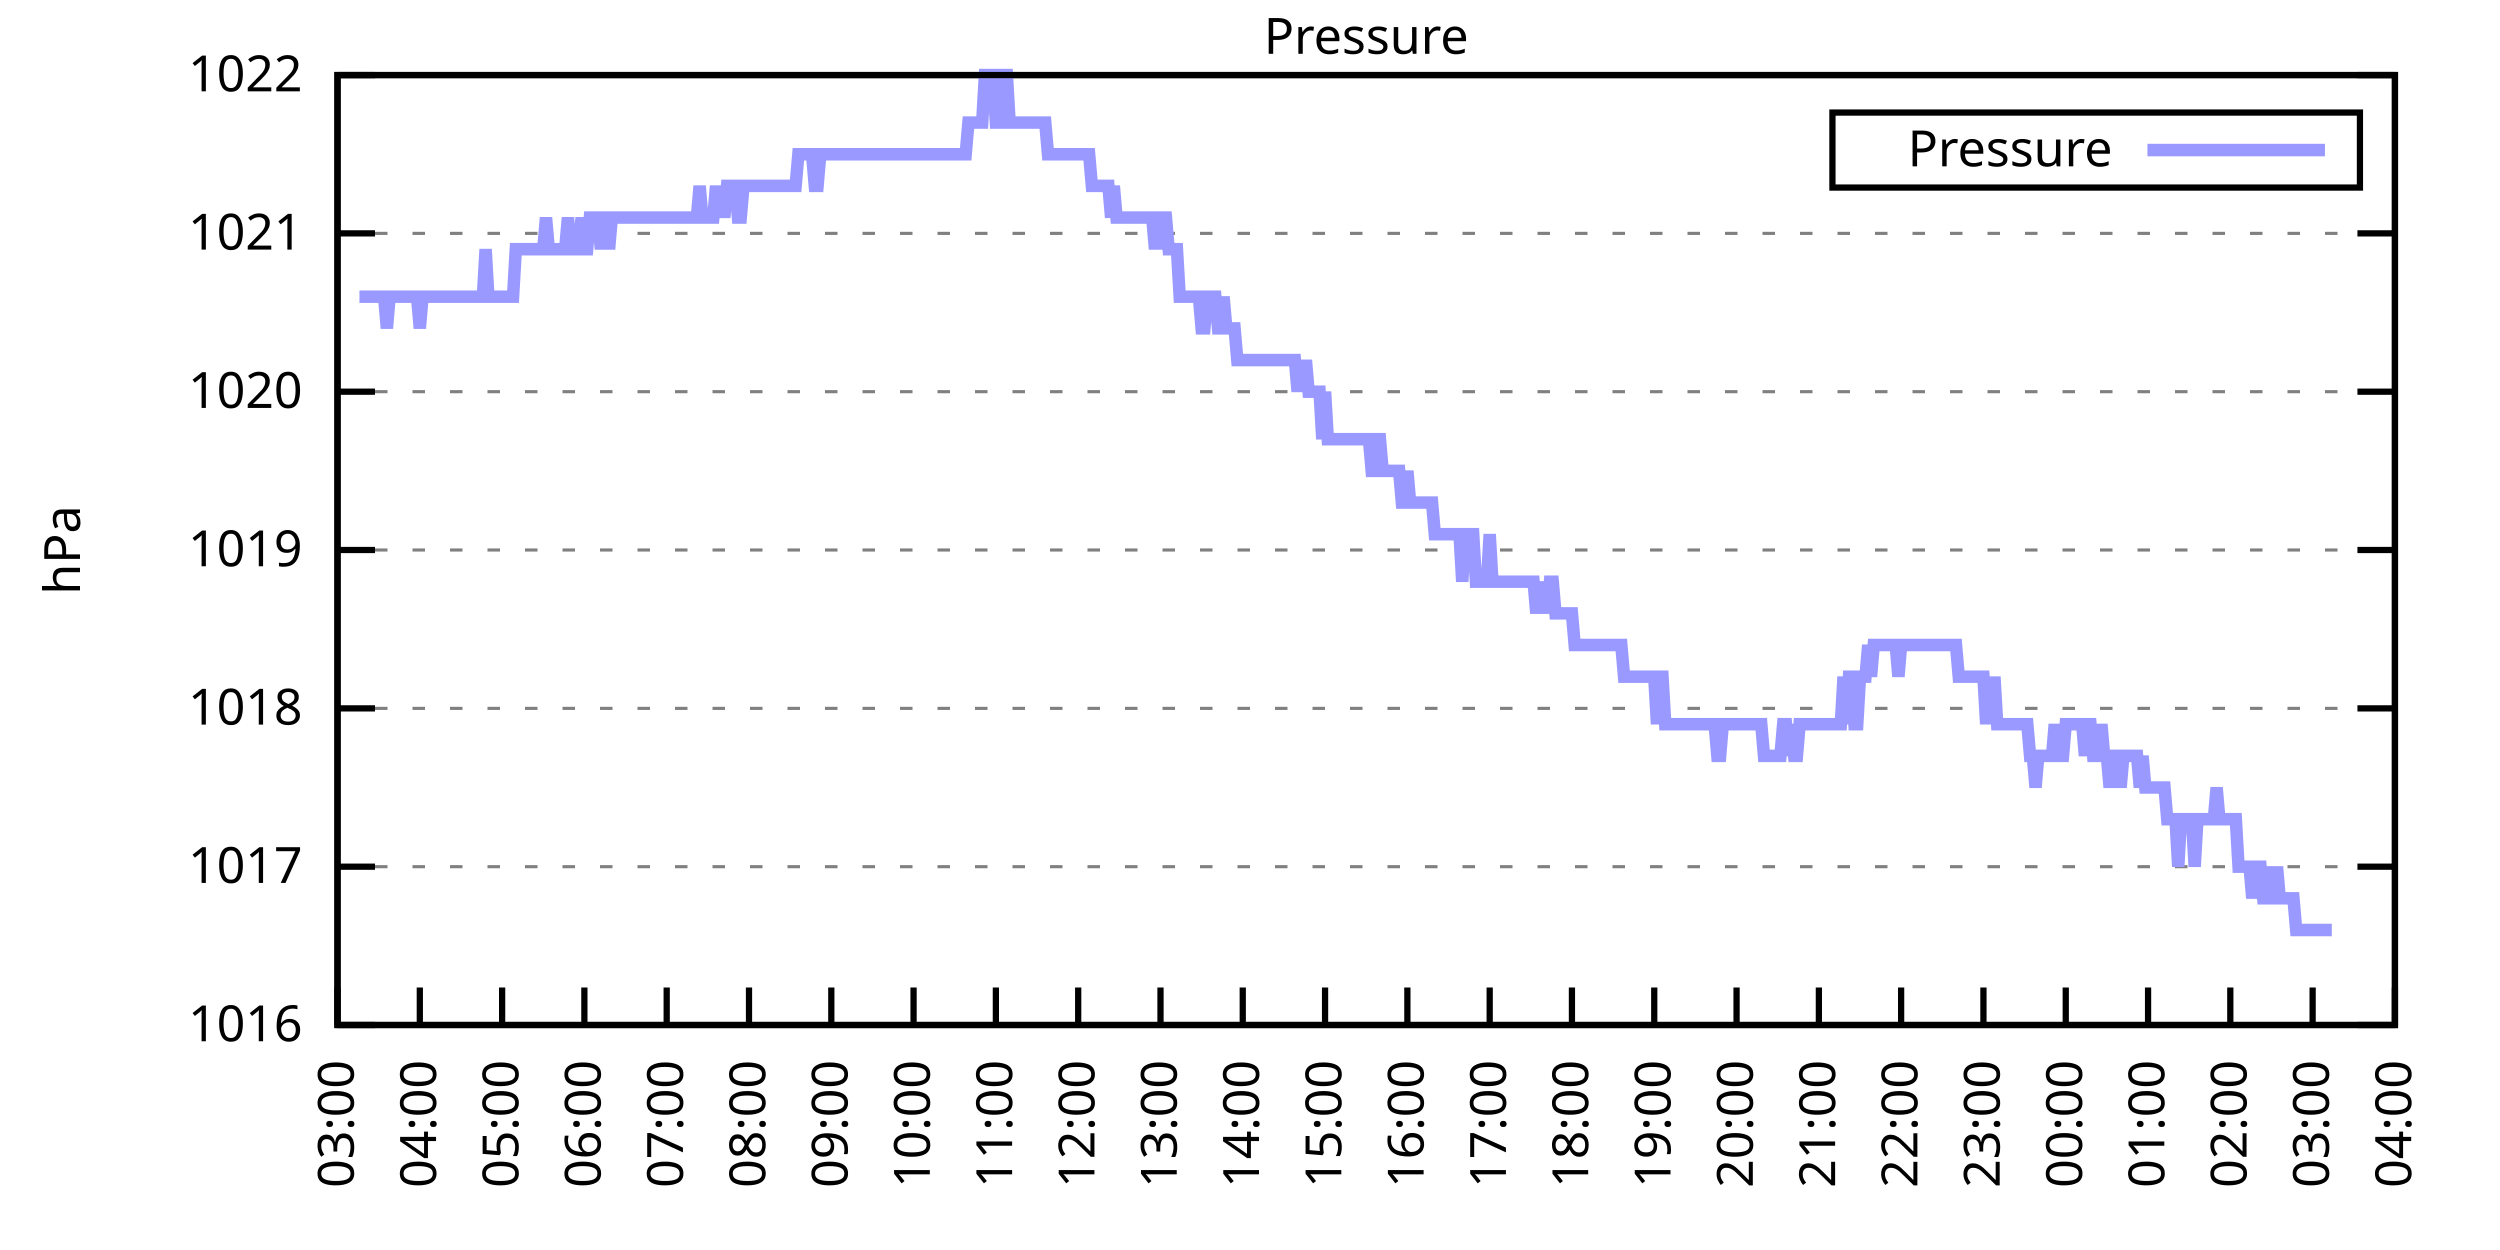
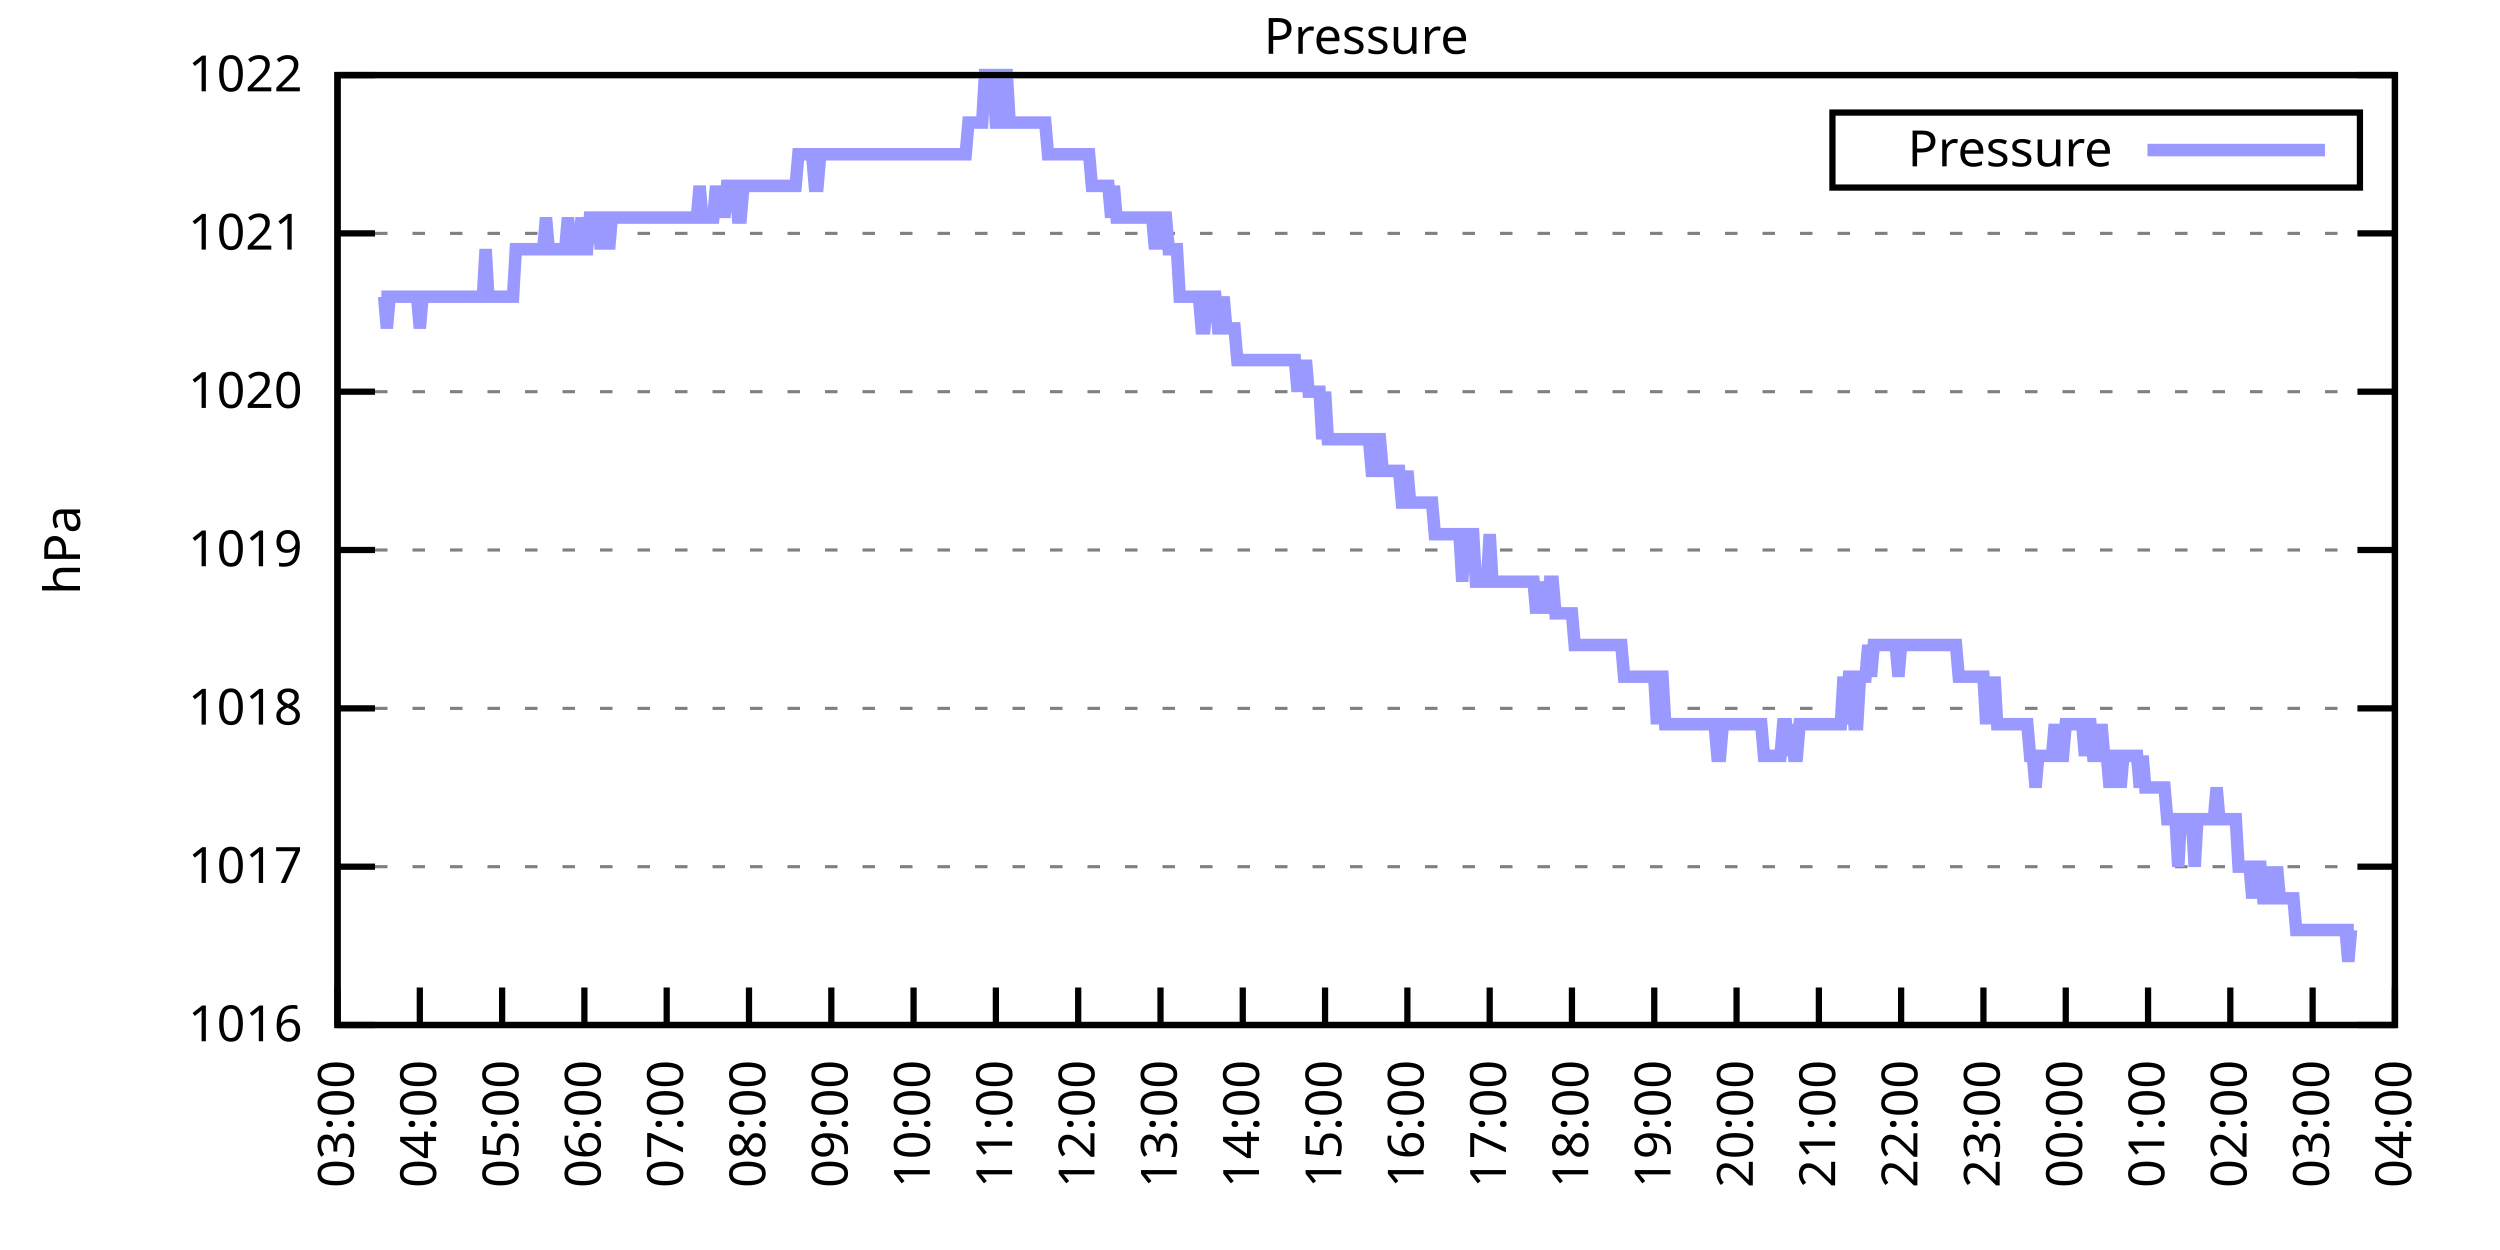
<svg xmlns="http://www.w3.org/2000/svg" xmlns:xlink="http://www.w3.org/1999/xlink" width="400" height="200" viewBox="0 0 400 200">
  <g id="gnuplot_canvas">
    <rect x="0" y="0" width="400" height="200" fill="none" />
    <defs>
      <circle id="gpDot" r="0.5" stroke-width="0.5" stroke="currentColor" />
      <path id="gpPt0" stroke-width="0.333" stroke="currentColor" d="M-1,0 h2 M0,-1 v2" />
      <path id="gpPt1" stroke-width="0.333" stroke="currentColor" d="M-1,-1 L1,1 M1,-1 L-1,1" />
      <path id="gpPt2" stroke-width="0.333" stroke="currentColor" d="M-1,0 L1,0 M0,-1 L0,1 M-1,-1 L1,1 M-1,1 L1,-1" />
      <rect id="gpPt3" stroke-width="0.333" stroke="currentColor" x="-1" y="-1" width="2" height="2" />
      <rect id="gpPt4" stroke-width="0.333" stroke="currentColor" fill="currentColor" x="-1" y="-1" width="2" height="2" />
      <circle id="gpPt5" stroke-width="0.333" stroke="currentColor" cx="0" cy="0" r="1" />
      <use xlink:href="#gpPt5" id="gpPt6" fill="currentColor" stroke="none" />
      <path id="gpPt7" stroke-width="0.333" stroke="currentColor" d="M0,-1.33 L-1.33,0.67 L1.33,0.67 z" />
      <use xlink:href="#gpPt7" id="gpPt8" fill="currentColor" stroke="none" />
      <use xlink:href="#gpPt7" id="gpPt9" stroke="currentColor" transform="rotate(180)" />
      <use xlink:href="#gpPt9" id="gpPt10" fill="currentColor" stroke="none" />
      <use xlink:href="#gpPt3" id="gpPt11" stroke="currentColor" transform="rotate(45)" />
      <use xlink:href="#gpPt11" id="gpPt12" fill="currentColor" stroke="none" />
      <path id="gpPt13" stroke-width="0.333" stroke="currentColor" d="M0,1.330 L1.265,0.411 L0.782,-1.067 L-0.782,-1.076 L-1.265,0.411 z" />
      <use xlink:href="#gpPt13" id="gpPt14" fill="currentColor" stroke="none" />
      <filter id="textbox" filterUnits="objectBoundingBox" x="0" y="0" height="1" width="1">
        <feFlood flood-color="white" flood-opacity="1" result="bgnd" />
        <feComposite in="SourceGraphic" in2="bgnd" operator="atop" />
      </filter>
      <filter id="greybox" filterUnits="objectBoundingBox" x="0" y="0" height="1" width="1">
        <feFlood flood-color="lightgrey" flood-opacity="1" result="grey" />
        <feComposite in="SourceGraphic" in2="grey" operator="atop" />
      </filter>
    </defs>
    <g fill="none" color="white" stroke="currentColor" stroke-width="1.00" stroke-linecap="butt" stroke-linejoin="miter">
</g>
    <g fill="none" color="black" stroke="currentColor" stroke-width="1.00" stroke-linecap="butt" stroke-linejoin="miter">
      <g stroke="none" shape-rendering="crispEdges">
        <polygon fill="rgb(255, 255, 255)" points="54.00,164.00 383.18,164.00 383.18,12.02 54.00,12.02 " />
      </g>
    </g>
    <g fill="none" color="black" stroke="currentColor" stroke-width="1.00" stroke-linecap="butt" stroke-linejoin="miter">
</g>
    <g fill="none" color="black" stroke="black" stroke-width="0.50" stroke-linecap="butt" stroke-linejoin="miter">
</g>
    <g fill="none" color="gray" stroke="currentColor" stroke-width="0.50" stroke-linecap="butt" stroke-linejoin="miter">
      <path stroke="gray" stroke-dasharray="2,4" class="gridline" d="M54.00,164.00 L383.19,164.00  " />
    </g>
    <g fill="none" color="gray" stroke="gray" stroke-width="1.00" stroke-linecap="butt" stroke-linejoin="miter">
</g>
    <g fill="none" color="black" stroke="currentColor" stroke-width="1.00" stroke-linecap="butt" stroke-linejoin="miter">
      <path stroke="black" d="M54.00,164.00 L60.00,164.00 M383.19,164.00 L377.19,164.00  " />
      <g transform="translate(48.40,166.60)" stroke="none" fill="black" font-family="Sans" font-size="8.00" text-anchor="end">
        <text>
          <tspan font-family="Sans"> 1016</tspan>
        </text>
      </g>
    </g>
    <g fill="none" color="black" stroke="currentColor" stroke-width="1.00" stroke-linecap="butt" stroke-linejoin="miter">
</g>
    <g fill="none" color="black" stroke="black" stroke-width="0.50" stroke-linecap="butt" stroke-linejoin="miter">
</g>
    <g fill="none" color="gray" stroke="currentColor" stroke-width="0.50" stroke-linecap="butt" stroke-linejoin="miter">
      <path stroke="gray" stroke-dasharray="2,4" class="gridline" d="M54.00,138.67 L383.19,138.67  " />
    </g>
    <g fill="none" color="gray" stroke="gray" stroke-width="1.00" stroke-linecap="butt" stroke-linejoin="miter">
</g>
    <g fill="none" color="black" stroke="currentColor" stroke-width="1.00" stroke-linecap="butt" stroke-linejoin="miter">
      <path stroke="black" d="M54.00,138.67 L60.00,138.67 M383.19,138.67 L377.19,138.67  " />
      <g transform="translate(48.40,141.27)" stroke="none" fill="black" font-family="Sans" font-size="8.00" text-anchor="end">
        <text>
          <tspan font-family="Sans"> 1017</tspan>
        </text>
      </g>
    </g>
    <g fill="none" color="black" stroke="currentColor" stroke-width="1.00" stroke-linecap="butt" stroke-linejoin="miter">
</g>
    <g fill="none" color="black" stroke="black" stroke-width="0.50" stroke-linecap="butt" stroke-linejoin="miter">
</g>
    <g fill="none" color="gray" stroke="currentColor" stroke-width="0.50" stroke-linecap="butt" stroke-linejoin="miter">
      <path stroke="gray" stroke-dasharray="2,4" class="gridline" d="M54.00,113.34 L383.19,113.34  " />
    </g>
    <g fill="none" color="gray" stroke="gray" stroke-width="1.00" stroke-linecap="butt" stroke-linejoin="miter">
</g>
    <g fill="none" color="black" stroke="currentColor" stroke-width="1.00" stroke-linecap="butt" stroke-linejoin="miter">
      <path stroke="black" d="M54.00,113.34 L60.00,113.34 M383.19,113.34 L377.19,113.34  " />
      <g transform="translate(48.40,115.94)" stroke="none" fill="black" font-family="Sans" font-size="8.00" text-anchor="end">
        <text>
          <tspan font-family="Sans"> 1018</tspan>
        </text>
      </g>
    </g>
    <g fill="none" color="black" stroke="currentColor" stroke-width="1.00" stroke-linecap="butt" stroke-linejoin="miter">
</g>
    <g fill="none" color="black" stroke="black" stroke-width="0.50" stroke-linecap="butt" stroke-linejoin="miter">
</g>
    <g fill="none" color="gray" stroke="currentColor" stroke-width="0.50" stroke-linecap="butt" stroke-linejoin="miter">
      <path stroke="gray" stroke-dasharray="2,4" class="gridline" d="M54.00,88.00 L383.19,88.00  " />
    </g>
    <g fill="none" color="gray" stroke="gray" stroke-width="1.00" stroke-linecap="butt" stroke-linejoin="miter">
</g>
    <g fill="none" color="black" stroke="currentColor" stroke-width="1.00" stroke-linecap="butt" stroke-linejoin="miter">
      <path stroke="black" d="M54.00,88.00 L60.00,88.00 M383.19,88.00 L377.19,88.00  " />
      <g transform="translate(48.40,90.60)" stroke="none" fill="black" font-family="Sans" font-size="8.00" text-anchor="end">
        <text>
          <tspan font-family="Sans"> 1019</tspan>
        </text>
      </g>
    </g>
    <g fill="none" color="black" stroke="currentColor" stroke-width="1.00" stroke-linecap="butt" stroke-linejoin="miter">
</g>
    <g fill="none" color="black" stroke="black" stroke-width="0.50" stroke-linecap="butt" stroke-linejoin="miter">
</g>
    <g fill="none" color="gray" stroke="currentColor" stroke-width="0.50" stroke-linecap="butt" stroke-linejoin="miter">
      <path stroke="gray" stroke-dasharray="2,4" class="gridline" d="M54.00,62.67 L383.19,62.67  " />
    </g>
    <g fill="none" color="gray" stroke="gray" stroke-width="1.00" stroke-linecap="butt" stroke-linejoin="miter">
</g>
    <g fill="none" color="black" stroke="currentColor" stroke-width="1.00" stroke-linecap="butt" stroke-linejoin="miter">
      <path stroke="black" d="M54.00,62.67 L60.00,62.67 M383.19,62.67 L377.19,62.67  " />
      <g transform="translate(48.40,65.27)" stroke="none" fill="black" font-family="Sans" font-size="8.00" text-anchor="end">
        <text>
          <tspan font-family="Sans"> 1020</tspan>
        </text>
      </g>
    </g>
    <g fill="none" color="black" stroke="currentColor" stroke-width="1.00" stroke-linecap="butt" stroke-linejoin="miter">
</g>
    <g fill="none" color="black" stroke="black" stroke-width="0.50" stroke-linecap="butt" stroke-linejoin="miter">
</g>
    <g fill="none" color="gray" stroke="currentColor" stroke-width="0.50" stroke-linecap="butt" stroke-linejoin="miter">
      <path stroke="gray" stroke-dasharray="2,4" class="gridline" d="M54.00,37.34 L383.19,37.34  " />
    </g>
    <g fill="none" color="gray" stroke="gray" stroke-width="1.00" stroke-linecap="butt" stroke-linejoin="miter">
</g>
    <g fill="none" color="black" stroke="currentColor" stroke-width="1.00" stroke-linecap="butt" stroke-linejoin="miter">
      <path stroke="black" d="M54.00,37.34 L60.00,37.34 M383.19,37.34 L377.19,37.34  " />
      <g transform="translate(48.40,39.94)" stroke="none" fill="black" font-family="Sans" font-size="8.00" text-anchor="end">
        <text>
          <tspan font-family="Sans"> 1021</tspan>
        </text>
      </g>
    </g>
    <g fill="none" color="black" stroke="currentColor" stroke-width="1.00" stroke-linecap="butt" stroke-linejoin="miter">
</g>
    <g fill="none" color="black" stroke="black" stroke-width="0.50" stroke-linecap="butt" stroke-linejoin="miter">
</g>
    <g fill="none" color="gray" stroke="currentColor" stroke-width="0.50" stroke-linecap="butt" stroke-linejoin="miter">
      <path stroke="gray" stroke-dasharray="2,4" class="gridline" d="M54.00,12.01 L383.19,12.01  " />
    </g>
    <g fill="none" color="gray" stroke="gray" stroke-width="1.00" stroke-linecap="butt" stroke-linejoin="miter">
</g>
    <g fill="none" color="black" stroke="currentColor" stroke-width="1.00" stroke-linecap="butt" stroke-linejoin="miter">
      <path stroke="black" d="M54.00,12.01 L60.00,12.01 M383.19,12.01 L377.19,12.01  " />
      <g transform="translate(48.40,14.61)" stroke="none" fill="black" font-family="Sans" font-size="8.00" text-anchor="end">
        <text>
          <tspan font-family="Sans"> 1022</tspan>
        </text>
      </g>
    </g>
    <g fill="none" color="black" stroke="currentColor" stroke-width="1.00" stroke-linecap="butt" stroke-linejoin="miter">
      <path stroke="black" d="M54.00,164.00 L54.00,158.00  " />
      <g transform="translate(56.60,169.60) rotate(270.00)" stroke="none" fill="black" font-family="Sans" font-size="8.00" text-anchor="end">
        <text>
          <tspan font-family="Sans">03:00</tspan>
        </text>
      </g>
    </g>
    <g fill="none" color="black" stroke="currentColor" stroke-width="1.00" stroke-linecap="butt" stroke-linejoin="miter">
      <path stroke="black" d="M67.17,164.00 L67.17,158.00  " />
      <g transform="translate(69.77,169.60) rotate(270.00)" stroke="none" fill="black" font-family="Sans" font-size="8.00" text-anchor="end">
        <text>
          <tspan font-family="Sans">04:00</tspan>
        </text>
      </g>
    </g>
    <g fill="none" color="black" stroke="currentColor" stroke-width="1.00" stroke-linecap="butt" stroke-linejoin="miter">
      <path stroke="black" d="M80.34,164.00 L80.34,158.00  " />
      <g transform="translate(82.94,169.60) rotate(270.00)" stroke="none" fill="black" font-family="Sans" font-size="8.00" text-anchor="end">
        <text>
          <tspan font-family="Sans">05:00</tspan>
        </text>
      </g>
    </g>
    <g fill="none" color="black" stroke="currentColor" stroke-width="1.00" stroke-linecap="butt" stroke-linejoin="miter">
      <path stroke="black" d="M93.50,164.00 L93.50,158.00  " />
      <g transform="translate(96.10,169.60) rotate(270.00)" stroke="none" fill="black" font-family="Sans" font-size="8.00" text-anchor="end">
        <text>
          <tspan font-family="Sans">06:00</tspan>
        </text>
      </g>
    </g>
    <g fill="none" color="black" stroke="currentColor" stroke-width="1.00" stroke-linecap="butt" stroke-linejoin="miter">
      <path stroke="black" d="M106.67,164.00 L106.67,158.00  " />
      <g transform="translate(109.27,169.60) rotate(270.00)" stroke="none" fill="black" font-family="Sans" font-size="8.00" text-anchor="end">
        <text>
          <tspan font-family="Sans">07:00</tspan>
        </text>
      </g>
    </g>
    <g fill="none" color="black" stroke="currentColor" stroke-width="1.00" stroke-linecap="butt" stroke-linejoin="miter">
      <path stroke="black" d="M119.84,164.00 L119.84,158.00  " />
      <g transform="translate(122.44,169.60) rotate(270.00)" stroke="none" fill="black" font-family="Sans" font-size="8.00" text-anchor="end">
        <text>
          <tspan font-family="Sans">08:00</tspan>
        </text>
      </g>
    </g>
    <g fill="none" color="black" stroke="currentColor" stroke-width="1.00" stroke-linecap="butt" stroke-linejoin="miter">
      <path stroke="black" d="M133.01,164.00 L133.01,158.00  " />
      <g transform="translate(135.61,169.60) rotate(270.00)" stroke="none" fill="black" font-family="Sans" font-size="8.00" text-anchor="end">
        <text>
          <tspan font-family="Sans">09:00</tspan>
        </text>
      </g>
    </g>
    <g fill="none" color="black" stroke="currentColor" stroke-width="1.00" stroke-linecap="butt" stroke-linejoin="miter">
      <path stroke="black" d="M146.17,164.00 L146.17,158.00  " />
      <g transform="translate(148.77,169.60) rotate(270.00)" stroke="none" fill="black" font-family="Sans" font-size="8.00" text-anchor="end">
        <text>
          <tspan font-family="Sans">10:00</tspan>
        </text>
      </g>
    </g>
    <g fill="none" color="black" stroke="currentColor" stroke-width="1.00" stroke-linecap="butt" stroke-linejoin="miter">
      <path stroke="black" d="M159.34,164.00 L159.34,158.00  " />
      <g transform="translate(161.94,169.60) rotate(270.00)" stroke="none" fill="black" font-family="Sans" font-size="8.00" text-anchor="end">
        <text>
          <tspan font-family="Sans">11:00</tspan>
        </text>
      </g>
    </g>
    <g fill="none" color="black" stroke="currentColor" stroke-width="1.00" stroke-linecap="butt" stroke-linejoin="miter">
      <path stroke="black" d="M172.51,164.00 L172.51,158.00  " />
      <g transform="translate(175.11,169.60) rotate(270.00)" stroke="none" fill="black" font-family="Sans" font-size="8.00" text-anchor="end">
        <text>
          <tspan font-family="Sans">12:00</tspan>
        </text>
      </g>
    </g>
    <g fill="none" color="black" stroke="currentColor" stroke-width="1.00" stroke-linecap="butt" stroke-linejoin="miter">
      <path stroke="black" d="M185.68,164.00 L185.68,158.00  " />
      <g transform="translate(188.28,169.60) rotate(270.00)" stroke="none" fill="black" font-family="Sans" font-size="8.00" text-anchor="end">
        <text>
          <tspan font-family="Sans">13:00</tspan>
        </text>
      </g>
    </g>
    <g fill="none" color="black" stroke="currentColor" stroke-width="1.00" stroke-linecap="butt" stroke-linejoin="miter">
      <path stroke="black" d="M198.84,164.00 L198.84,158.00  " />
      <g transform="translate(201.44,169.60) rotate(270.00)" stroke="none" fill="black" font-family="Sans" font-size="8.00" text-anchor="end">
        <text>
          <tspan font-family="Sans">14:00</tspan>
        </text>
      </g>
    </g>
    <g fill="none" color="black" stroke="currentColor" stroke-width="1.00" stroke-linecap="butt" stroke-linejoin="miter">
      <path stroke="black" d="M212.01,164.00 L212.01,158.00  " />
      <g transform="translate(214.61,169.60) rotate(270.00)" stroke="none" fill="black" font-family="Sans" font-size="8.00" text-anchor="end">
        <text>
          <tspan font-family="Sans">15:00</tspan>
        </text>
      </g>
    </g>
    <g fill="none" color="black" stroke="currentColor" stroke-width="1.00" stroke-linecap="butt" stroke-linejoin="miter">
      <path stroke="black" d="M225.18,164.00 L225.18,158.00  " />
      <g transform="translate(227.78,169.60) rotate(270.00)" stroke="none" fill="black" font-family="Sans" font-size="8.00" text-anchor="end">
        <text>
          <tspan font-family="Sans">16:00</tspan>
        </text>
      </g>
    </g>
    <g fill="none" color="black" stroke="currentColor" stroke-width="1.00" stroke-linecap="butt" stroke-linejoin="miter">
      <path stroke="black" d="M238.35,164.00 L238.35,158.00  " />
      <g transform="translate(240.95,169.60) rotate(270.00)" stroke="none" fill="black" font-family="Sans" font-size="8.00" text-anchor="end">
        <text>
          <tspan font-family="Sans">17:00</tspan>
        </text>
      </g>
    </g>
    <g fill="none" color="black" stroke="currentColor" stroke-width="1.00" stroke-linecap="butt" stroke-linejoin="miter">
      <path stroke="black" d="M251.51,164.00 L251.51,158.00  " />
      <g transform="translate(254.11,169.60) rotate(270.00)" stroke="none" fill="black" font-family="Sans" font-size="8.00" text-anchor="end">
        <text>
          <tspan font-family="Sans">18:00</tspan>
        </text>
      </g>
    </g>
    <g fill="none" color="black" stroke="currentColor" stroke-width="1.00" stroke-linecap="butt" stroke-linejoin="miter">
      <path stroke="black" d="M264.68,164.00 L264.68,158.00  " />
      <g transform="translate(267.28,169.60) rotate(270.00)" stroke="none" fill="black" font-family="Sans" font-size="8.00" text-anchor="end">
        <text>
          <tspan font-family="Sans">19:00</tspan>
        </text>
      </g>
    </g>
    <g fill="none" color="black" stroke="currentColor" stroke-width="1.00" stroke-linecap="butt" stroke-linejoin="miter">
      <path stroke="black" d="M277.85,164.00 L277.85,158.00  " />
      <g transform="translate(280.45,169.60) rotate(270.00)" stroke="none" fill="black" font-family="Sans" font-size="8.00" text-anchor="end">
        <text>
          <tspan font-family="Sans">20:00</tspan>
        </text>
      </g>
    </g>
    <g fill="none" color="black" stroke="currentColor" stroke-width="1.00" stroke-linecap="butt" stroke-linejoin="miter">
      <path stroke="black" d="M291.02,164.00 L291.02,158.00  " />
      <g transform="translate(293.62,169.60) rotate(270.00)" stroke="none" fill="black" font-family="Sans" font-size="8.00" text-anchor="end">
        <text>
          <tspan font-family="Sans">21:00</tspan>
        </text>
      </g>
    </g>
    <g fill="none" color="black" stroke="currentColor" stroke-width="1.00" stroke-linecap="butt" stroke-linejoin="miter">
      <path stroke="black" d="M304.18,164.00 L304.18,158.00  " />
      <g transform="translate(306.78,169.60) rotate(270.00)" stroke="none" fill="black" font-family="Sans" font-size="8.00" text-anchor="end">
        <text>
          <tspan font-family="Sans">22:00</tspan>
        </text>
      </g>
    </g>
    <g fill="none" color="black" stroke="currentColor" stroke-width="1.00" stroke-linecap="butt" stroke-linejoin="miter">
      <path stroke="black" d="M317.35,164.00 L317.35,158.00  " />
      <g transform="translate(319.95,169.60) rotate(270.00)" stroke="none" fill="black" font-family="Sans" font-size="8.00" text-anchor="end">
        <text>
          <tspan font-family="Sans">23:00</tspan>
        </text>
      </g>
    </g>
    <g fill="none" color="black" stroke="currentColor" stroke-width="1.00" stroke-linecap="butt" stroke-linejoin="miter">
      <path stroke="black" d="M330.52,164.00 L330.52,158.00  " />
      <g transform="translate(333.12,169.60) rotate(270.00)" stroke="none" fill="black" font-family="Sans" font-size="8.00" text-anchor="end">
        <text>
          <tspan font-family="Sans">00:00</tspan>
        </text>
      </g>
    </g>
    <g fill="none" color="black" stroke="currentColor" stroke-width="1.00" stroke-linecap="butt" stroke-linejoin="miter">
      <path stroke="black" d="M343.69,164.00 L343.69,158.00  " />
      <g transform="translate(346.29,169.60) rotate(270.00)" stroke="none" fill="black" font-family="Sans" font-size="8.00" text-anchor="end">
        <text>
          <tspan font-family="Sans">01:00</tspan>
        </text>
      </g>
    </g>
    <g fill="none" color="black" stroke="currentColor" stroke-width="1.00" stroke-linecap="butt" stroke-linejoin="miter">
      <path stroke="black" d="M356.85,164.00 L356.85,158.00  " />
      <g transform="translate(359.45,169.60) rotate(270.00)" stroke="none" fill="black" font-family="Sans" font-size="8.00" text-anchor="end">
        <text>
          <tspan font-family="Sans">02:00</tspan>
        </text>
      </g>
    </g>
    <g fill="none" color="black" stroke="currentColor" stroke-width="1.00" stroke-linecap="butt" stroke-linejoin="miter">
      <path stroke="black" d="M370.02,164.00 L370.02,158.00  " />
      <g transform="translate(372.62,169.60) rotate(270.00)" stroke="none" fill="black" font-family="Sans" font-size="8.00" text-anchor="end">
        <text>
          <tspan font-family="Sans">03:00</tspan>
        </text>
      </g>
    </g>
    <g fill="none" color="black" stroke="currentColor" stroke-width="1.00" stroke-linecap="butt" stroke-linejoin="miter">
      <path stroke="black" d="M383.19,164.00 L383.19,158.00  " />
      <g transform="translate(385.79,169.60) rotate(270.00)" stroke="none" fill="black" font-family="Sans" font-size="8.00" text-anchor="end">
        <text>
          <tspan font-family="Sans">04:00</tspan>
        </text>
      </g>
    </g>
    <g fill="none" color="black" stroke="currentColor" stroke-width="1.00" stroke-linecap="butt" stroke-linejoin="miter">
</g>
    <g fill="none" color="black" stroke="currentColor" stroke-width="1.00" stroke-linecap="butt" stroke-linejoin="miter">
      <path stroke="black" d="M54.00,12.01 L54.00,164.00 L383.19,164.00 L383.19,12.01 L54.00,12.01 Z  " />
    </g>
    <g fill="none" color="black" stroke="currentColor" stroke-width="1.00" stroke-linecap="butt" stroke-linejoin="miter">
</g>
    <g fill="none" color="black" stroke="currentColor" stroke-width="1.00" stroke-linecap="butt" stroke-linejoin="miter">
      <path stroke="black" d="M293.19,30.01 L293.19,18.01 L377.59,18.01 L377.59,30.01 L293.19,30.01 Z  " />
    </g>
    <g id="Pressure_plot_1">
      <g fill="none" color="white" stroke="black" stroke-width="2.00" stroke-linecap="butt" stroke-linejoin="miter">
</g>
      <g fill="none" color="black" stroke="currentColor" stroke-width="2.00" stroke-linecap="butt" stroke-linejoin="miter">
        <g transform="translate(337.99,26.61)" stroke="none" fill="black" font-family="Sans" font-size="8.00" text-anchor="end">
          <text>
            <tspan font-family="Sans">Pressure</tspan>
          </text>
        </g>
      </g>
      <g fill="none" color="black" stroke="currentColor" stroke-width="2.00" stroke-linecap="butt" stroke-linejoin="miter">
-         <path stroke="rgb(153, 153, 255)" d="M343.59,24.01 L371.99,24.01 M57.51,47.47 L57.95,47.47 L58.39,47.47 L58.83,47.47 L59.27,47.47 L59.71,47.47   L60.14,47.47 L60.58,47.47 L61.02,47.47 L61.46,47.47 L61.90,52.54 L62.34,47.47 L62.78,47.47 L63.22,47.47   L63.66,47.47 L64.10,47.47 L64.53,47.47 L64.97,47.47 L65.41,47.47 L65.85,47.47 L66.29,47.47 L66.73,47.47   L67.17,52.54 L67.61,47.47 L68.05,47.47 L68.48,47.47 L68.92,47.47 L69.36,47.47 L69.80,47.47 L70.24,47.47   L70.68,47.47 L71.12,47.47 L71.56,47.47 L72.00,47.47 L72.43,47.47 L72.87,47.47 L73.31,47.47 L73.75,47.47   L74.19,47.47 L74.63,47.47 L75.07,47.47 L75.51,47.47 L75.95,47.47 L76.38,47.47 L76.82,47.47 L77.26,47.47   L77.70,39.87 L78.14,47.47 L78.58,47.47 L79.02,47.47 L79.46,47.47 L79.90,47.47 L80.34,47.47 L80.77,47.47   L81.21,47.47 L81.65,47.47 L82.09,47.47 L82.53,39.87 L82.97,39.87 L83.41,39.87 L83.85,39.87 L84.29,39.87   L84.72,39.87 L85.16,39.87 L85.60,39.87 L86.04,39.87 L86.48,39.87 L86.92,39.87 L87.36,34.81 L87.80,39.87   L88.24,39.87 L88.67,39.87 L89.11,39.87 L89.55,39.87 L89.99,39.87 L90.43,39.87 L90.87,34.81 L91.31,39.87   L91.75,39.87 L92.19,39.87 L92.62,39.87 L93.06,34.81 L93.50,39.87 L93.94,39.87 L94.38,34.81 L94.82,34.81   L95.26,34.81 L95.70,34.81 L96.14,39.87 L96.58,34.81 L97.01,34.81 L97.45,39.87 L97.89,34.81 L98.33,34.81   L98.77,34.81 L99.21,34.81 L99.65,34.81 L100.09,34.81 L100.53,34.81 L100.96,34.81 L101.40,34.81 L101.84,34.81   L102.28,34.81 L102.72,34.81 L103.16,34.81 L103.60,34.81 L104.04,34.81 L104.48,34.81 L104.91,34.81 L105.35,34.81   L105.79,34.81 L106.23,34.81 L106.67,34.81 L107.11,34.81 L107.55,34.81 L107.99,34.81 L108.43,34.81 L108.87,34.81   L109.30,34.81 L109.74,34.81 L110.18,34.81 L110.62,34.81 L111.06,34.81 L111.50,34.81 L111.94,29.74 L112.38,34.81   L112.82,34.81 L113.25,34.81 L113.69,34.81 L114.13,34.81 L114.57,29.74 L115.01,34.81 L115.45,29.74 L115.89,34.81   L116.33,29.74 L116.77,29.74 L117.20,29.74 L117.64,29.74 L118.08,34.81 L118.52,34.81 L118.96,29.74 L119.40,29.74   L119.84,29.74 L120.28,29.74 L120.72,29.74 L121.15,29.74 L121.59,29.74 L122.03,29.74 L122.47,29.74 L122.91,29.74   L123.35,29.74 L123.79,29.74 L124.23,29.74 L124.67,29.74 L125.11,29.74 L125.54,29.74 L125.98,29.74 L126.42,29.74   L126.86,29.74 L127.30,29.74 L127.74,24.68 L128.18,24.68 L128.62,24.68 L129.06,24.68 L129.49,24.68 L129.93,24.68   L130.37,29.74 L130.81,29.74 L131.25,24.68 L131.69,24.68 L132.13,24.68 L132.57,24.68 L133.01,24.68 L133.44,24.68   L133.88,24.68 L134.32,24.68 L134.76,24.68 L135.20,24.68 L135.64,24.68 L136.08,24.68 L136.52,24.68 L136.96,24.68   L137.39,24.68 L137.83,24.68 L138.27,24.68 L138.71,24.68 L139.15,24.68 L139.59,24.68 L140.03,24.68 L140.47,24.68   L140.91,24.68 L141.35,24.68 L141.78,24.68 L142.22,24.68 L142.66,24.68 L143.10,24.68 L143.54,24.68 L143.98,24.68   L144.42,24.68 L144.86,24.68 L145.30,24.68 L145.73,24.68 L146.17,24.68 L146.61,24.68 L147.05,24.68 L147.49,24.68   L147.93,24.68 L148.37,24.68 L148.81,24.68 L149.25,24.68 L149.68,24.68 L150.12,24.68 L150.56,24.68 L151.00,24.68   L151.44,24.68 L151.88,24.68 L152.32,24.68 L152.76,24.68 L153.20,24.68 L153.63,24.68 L154.07,24.68 L154.51,24.68   L154.95,19.61 L155.39,19.61 L155.83,19.61 L156.27,19.61 L156.71,19.61 L157.15,19.61 L157.59,12.01 L158.02,12.01   L158.46,12.01 L158.90,12.01 L159.34,19.61 L159.78,19.61 L160.22,12.01 L160.66,12.01 L161.10,12.01 L161.54,19.61   L161.97,19.61 L162.41,19.61 L162.85,19.61 L163.29,19.61 L163.73,19.61 L164.17,19.61 L164.61,19.61 L165.05,19.61   L165.49,19.61 L165.92,19.61 L166.36,19.61 L166.80,19.61 L167.24,19.61 L167.68,24.68 L168.12,24.68 L168.56,24.68   L169.00,24.68 L169.44,24.68 L169.87,24.68 L170.31,24.68 L170.75,24.68 L171.19,24.68 L171.63,24.68 L172.07,24.68   L172.51,24.68 L172.95,24.68 L173.39,24.68 L173.83,24.68 L174.26,24.68 L174.70,29.74 L175.14,29.74 L175.58,29.74   L176.02,29.74 L176.46,29.74 L176.90,29.74 L177.34,29.74 L177.78,34.81 L178.21,29.74 L178.65,34.81 L179.09,34.81   L179.53,34.81 L179.97,34.81 L180.41,34.81 L180.85,34.81 L181.29,34.81 L181.73,34.81 L182.16,34.81 L182.60,34.81   L183.04,34.81 L183.48,34.81 L183.92,34.81 L184.36,34.81 L184.80,39.87 L185.24,34.81 L185.68,39.87 L186.11,34.81   L186.55,34.81 L186.99,39.87 L187.43,39.87 L187.87,39.87 L188.31,39.87 L188.75,47.47 L189.19,47.47 L189.63,47.47   L190.07,47.47 L190.50,47.47 L190.94,47.47 L191.38,47.47 L191.82,47.47 L192.26,52.54 L192.70,52.54 L193.14,47.47   L193.58,47.47 L194.02,47.47 L194.45,47.47 L194.89,52.54 L195.33,52.54 L195.77,47.47 L196.21,52.54 L196.65,52.54   L197.09,52.54 L197.53,52.54 L197.97,57.61 L198.40,57.61 L198.84,57.61 L199.28,57.61 L199.72,57.61 L200.16,57.61   L200.60,57.61 L201.04,57.61 L201.48,57.61 L201.92,57.61 L202.35,57.61 L202.79,57.61 L203.23,57.61 L203.67,57.61   L204.11,57.61 L204.55,57.61 L204.99,57.61 L205.43,57.61 L205.87,57.61 L206.31,57.61 L206.74,57.61 L207.18,57.61   L207.62,62.67 L208.06,57.61 L208.50,62.67 L208.94,57.61 L209.38,62.67 L209.82,62.67 L210.26,62.67 L210.69,62.67   L211.13,62.67 L211.57,70.27 L212.01,62.67 L212.45,70.27 L212.89,70.27 L213.33,70.27 L213.77,70.27 L214.21,70.27   L214.64,70.27 L215.08,70.27 L215.52,70.27 L215.96,70.27 L216.40,70.27 L216.84,70.27 L217.28,70.27 L217.72,70.27   L218.16,70.27 L218.60,70.27 L219.03,70.27 L219.47,75.34 L219.91,75.34 L220.35,70.27 L220.79,70.27 L221.23,75.34   L221.67,75.34 L222.11,75.34 L222.55,75.34 L222.98,75.34 L223.42,75.34 L223.86,75.34 L224.30,80.41 L224.74,80.41   L225.18,75.34 L225.62,80.41 L226.06,80.41 L226.50,80.41 L226.93,80.41 L227.37,80.41 L227.81,80.41 L228.25,80.41   L228.69,80.41 L229.13,80.41 L229.57,85.47 L230.01,85.47 L230.45,85.47 L230.88,85.47 L231.32,85.47 L231.76,85.47   L232.20,85.47 L232.64,85.47 L233.08,85.47 L233.52,85.47 L233.96,93.07 L234.40,85.47 L234.84,85.47 L235.27,85.47   L235.71,85.47 L236.15,93.07 L236.59,93.07 L237.03,93.07 L237.47,93.07 L237.91,93.07 L238.35,85.47 L238.79,93.07   L239.22,93.07 L239.66,93.07 L240.10,93.07 L240.54,93.07 L240.98,93.07 L241.42,93.07 L241.86,93.07 L242.30,93.07   L242.74,93.07 L243.17,93.07 L243.61,93.07 L244.05,93.07 L244.49,93.07 L244.93,93.07 L245.37,93.07 L245.81,98.14   L246.25,93.07 L246.69,98.14 L247.12,93.07 L247.56,98.14 L248.00,93.07 L248.44,93.07 L248.88,98.14 L249.32,98.14   L249.76,98.14 L250.20,98.14 L250.64,98.14 L251.08,98.14 L251.51,98.14 L251.95,103.20 L252.39,103.20 L252.83,103.20   L253.27,103.20 L253.71,103.20 L254.15,103.20 L254.59,103.20 L255.03,103.20 L255.46,103.20 L255.90,103.20 L256.34,103.20   L256.78,103.20 L257.22,103.20 L257.66,103.20 L258.10,103.20 L258.54,103.20 L258.98,103.20 L259.41,103.20 L259.85,108.27   L260.29,108.27 L260.73,108.27 L261.17,108.27 L261.61,108.27 L262.05,108.27 L262.49,108.27 L262.93,108.27 L263.36,108.27   L263.80,108.27 L264.24,108.27 L264.68,108.27 L265.12,115.87 L265.56,108.27 L266.00,108.27 L266.44,115.87 L266.88,115.87   L267.32,115.87 L267.75,115.87 L268.19,115.87 L268.63,115.87 L269.07,115.87 L269.51,115.87 L269.95,115.87 L270.39,115.87   L270.83,115.87 L271.27,115.87 L271.70,115.87 L272.14,115.87 L272.58,115.87 L273.02,115.87 L273.46,115.87 L273.90,115.87   L274.34,115.87 L274.78,120.94 L275.22,120.94 L275.65,115.87 L276.09,115.87 L276.53,115.87 L276.97,115.87 L277.41,115.87   L277.85,115.87 L278.29,115.87 L278.73,115.87 L279.17,115.87 L279.60,115.87 L280.04,115.87 L280.48,115.87 L280.92,115.87   L281.36,115.87 L281.80,115.87 L282.24,120.94 L282.68,120.94 L283.12,120.94 L283.56,120.94 L283.99,120.94 L284.43,120.94   L284.87,120.94 L285.31,115.87 L285.75,115.87 L286.19,120.94 L286.63,115.87 L287.07,120.94 L287.51,120.94 L287.94,115.87   L288.38,115.87 L288.82,115.87 L289.26,115.87 L289.70,115.87 L290.14,115.87 L290.58,115.87 L291.02,115.87 L291.46,115.87   L291.89,115.87 L292.33,115.87 L292.77,115.87 L293.21,115.87 L293.65,115.87 L294.09,115.87 L294.53,115.87 L294.97,108.27   L295.41,115.87 L295.84,108.27 L296.28,108.27 L296.72,115.87 L297.16,115.87 L297.60,108.27 L298.04,108.27 L298.48,108.27   L298.92,103.20 L299.36,108.27 L299.80,103.20 L300.23,103.20 L300.67,103.20 L301.11,103.20 L301.55,103.20 L301.99,103.20   L302.43,103.20 L302.87,103.20 L303.31,103.20 L303.75,108.27 L304.18,103.20 L304.62,103.20 L305.06,103.20 L305.50,103.20   L305.94,103.20 L306.38,103.20 L306.82,103.20 L307.26,103.20 L307.70,103.20 L308.13,103.20 L308.57,103.20 L309.01,103.20   L309.45,103.20 L309.89,103.20 L310.33,103.20 L310.77,103.20 L311.21,103.20 L311.65,103.20 L312.08,103.20 L312.52,103.20   L312.96,103.20 L313.40,108.27 L313.84,108.27 L314.28,108.27 L314.72,108.27 L315.16,108.27 L315.60,108.27 L316.04,108.27   L316.47,108.27 L316.91,108.27 L317.35,108.27 L317.79,115.87 L318.23,108.27 L318.67,115.87 L319.11,108.27 L319.55,115.87   L319.99,115.87 L320.42,115.87 L320.86,115.87 L321.30,115.87 L321.74,115.87 L322.18,115.87 L322.62,115.87 L323.06,115.87   L323.50,115.87 L323.94,115.87 L324.37,115.87 L324.81,120.94 L325.25,120.94 L325.69,126.00 L326.13,120.94 L326.57,120.94   L327.01,120.94 L327.45,120.94 L327.89,120.94 L328.33,120.94 L328.76,115.87 L329.20,120.94 L329.64,120.94 L330.08,120.94   L330.52,115.87 L330.96,115.87 L331.40,115.87 L331.84,115.87 L332.28,115.87 L332.71,115.87 L333.15,115.87 L333.59,120.94   L334.03,115.87 L334.47,115.87 L334.91,120.94 L335.35,120.94 L335.79,120.94 L336.23,115.87 L336.66,120.94 L337.10,120.94   L337.54,126.00 L337.98,120.94 L338.42,120.94 L338.86,120.94 L339.30,126.00 L339.74,120.94 L340.18,120.94 L340.61,120.94   L341.05,120.94 L341.49,120.94 L341.93,120.94 L342.37,126.00 L342.81,120.94 L343.25,126.00 L343.69,126.00 L344.13,126.00   L344.57,126.00 L345.00,126.00 L345.44,126.00 L345.88,126.00 L346.32,126.00 L346.76,131.07 L347.20,131.07 L347.64,131.07   L348.08,131.07 L348.52,138.67 L348.95,131.07 L349.39,131.07 L349.83,131.07 L350.27,131.07 L350.71,131.07 L351.15,138.67   L351.59,131.07 L352.03,131.07 L352.47,131.07 L352.90,131.07 L353.34,131.07 L353.78,131.07 L354.22,131.07 L354.66,126.00   L355.10,131.07 L355.54,131.07 L355.98,131.07 L356.42,131.07 L356.85,131.07 L357.29,131.07 L357.73,131.07 L358.17,138.67   L358.61,138.67 L359.05,138.67 L359.49,138.67 L359.93,138.67 L360.37,143.73 L360.81,138.67 L361.24,138.67 L361.68,138.67   L362.12,143.73 L362.56,143.73 L363.00,138.67 L363.44,143.73 L363.88,143.73 L364.32,138.67 L364.76,143.73 L365.19,143.73   L365.63,143.73 L366.07,143.73 L366.51,143.73 L366.95,143.73 L367.39,148.80 L367.83,148.80 L368.27,148.80 L368.71,148.80   L369.14,148.80 L369.58,148.80 L370.02,148.80 L370.46,148.80 L370.90,148.80 L371.34,148.80 L371.78,148.80 L372.22,148.80   L372.66,148.80 L373.09,148.80  " />
+         <path stroke="rgb(153, 153, 255)" d="M343.59,24.01 L371.99,24.01 M61.02,47.47 L61.46,47.47 L61.90,52.54 L62.34,47.47 L62.78,47.47 L63.22,47.47   L63.66,47.47 L64.10,47.47 L64.53,47.47 L64.97,47.47 L65.41,47.47 L65.85,47.47 L66.29,47.47 L66.73,47.47   L67.17,52.54 L67.61,47.47 L68.05,47.47 L68.48,47.47 L68.92,47.47 L69.36,47.47 L69.80,47.47 L70.24,47.47   L70.68,47.47 L71.12,47.47 L71.56,47.47 L72.00,47.47 L72.43,47.47 L72.87,47.47 L73.31,47.47 L73.75,47.47   L74.19,47.47 L74.63,47.47 L75.07,47.47 L75.51,47.47 L75.95,47.47 L76.38,47.47 L76.82,47.47 L77.26,47.47   L77.70,39.87 L78.14,47.47 L78.58,47.47 L79.02,47.47 L79.46,47.47 L79.90,47.47 L80.34,47.47 L80.77,47.47   L81.21,47.47 L81.65,47.47 L82.09,47.47 L82.53,39.87 L82.97,39.87 L83.41,39.87 L83.85,39.87 L84.29,39.87   L84.72,39.87 L85.16,39.87 L85.60,39.87 L86.04,39.87 L86.48,39.87 L86.92,39.87 L87.36,34.81 L87.80,39.87   L88.24,39.87 L88.67,39.87 L89.11,39.87 L89.55,39.87 L89.99,39.87 L90.43,39.87 L90.87,34.81 L91.31,39.87   L91.75,39.87 L92.19,39.87 L92.62,39.87 L93.06,34.81 L93.50,39.87 L93.94,39.87 L94.38,34.81 L94.82,34.81   L95.26,34.81 L95.70,34.81 L96.14,39.87 L96.58,34.81 L97.01,34.81 L97.45,39.87 L97.89,34.81 L98.33,34.81   L98.77,34.81 L99.21,34.81 L99.65,34.81 L100.09,34.81 L100.53,34.81 L100.96,34.81 L101.40,34.81 L101.84,34.81   L102.28,34.81 L102.72,34.81 L103.16,34.81 L103.60,34.81 L104.04,34.81 L104.48,34.81 L104.91,34.81 L105.35,34.81   L105.79,34.81 L106.23,34.81 L106.67,34.81 L107.11,34.81 L107.55,34.81 L107.99,34.81 L108.43,34.81 L108.87,34.81   L109.30,34.81 L109.74,34.81 L110.18,34.81 L110.62,34.81 L111.06,34.81 L111.50,34.81 L111.94,29.74 L112.38,34.81   L112.82,34.81 L113.25,34.81 L113.69,34.81 L114.13,34.81 L114.57,29.74 L115.01,34.81 L115.45,29.74 L115.89,34.81   L116.33,29.74 L116.77,29.74 L117.20,29.74 L117.64,29.74 L118.08,34.81 L118.52,34.81 L118.96,29.74 L119.40,29.74   L119.84,29.74 L120.28,29.74 L120.72,29.74 L121.15,29.74 L121.59,29.74 L122.03,29.74 L122.47,29.74 L122.91,29.74   L123.35,29.74 L123.79,29.74 L124.23,29.74 L124.67,29.74 L125.11,29.74 L125.54,29.74 L125.98,29.74 L126.42,29.74   L126.86,29.74 L127.30,29.74 L127.74,24.68 L128.18,24.68 L128.62,24.68 L129.06,24.68 L129.49,24.68 L129.93,24.68   L130.37,29.74 L130.81,29.74 L131.25,24.68 L131.69,24.68 L132.13,24.68 L132.57,24.68 L133.01,24.68 L133.44,24.68   L133.88,24.68 L134.32,24.68 L134.76,24.68 L135.20,24.68 L135.64,24.68 L136.08,24.68 L136.52,24.68 L136.96,24.68   L137.39,24.68 L137.83,24.68 L138.27,24.68 L138.71,24.68 L139.15,24.68 L139.59,24.68 L140.03,24.68 L140.47,24.68   L140.91,24.68 L141.35,24.68 L141.78,24.68 L142.22,24.68 L142.66,24.68 L143.10,24.68 L143.54,24.68 L143.98,24.68   L144.42,24.68 L144.86,24.68 L145.30,24.68 L145.73,24.68 L146.17,24.68 L146.61,24.68 L147.05,24.68 L147.49,24.68   L147.93,24.68 L148.37,24.68 L148.81,24.68 L149.25,24.68 L149.68,24.68 L150.12,24.68 L150.56,24.68 L151.00,24.68   L151.44,24.68 L151.88,24.68 L152.32,24.68 L152.76,24.68 L153.20,24.68 L153.63,24.68 L154.07,24.68 L154.51,24.68   L154.95,19.61 L155.39,19.61 L155.83,19.61 L156.27,19.61 L156.71,19.61 L157.15,19.61 L157.59,12.01 L158.02,12.01   L158.46,12.01 L158.90,12.01 L159.34,19.61 L159.78,19.61 L160.22,12.01 L160.66,12.01 L161.10,12.01 L161.54,19.61   L161.97,19.61 L162.41,19.61 L162.85,19.61 L163.29,19.61 L163.73,19.61 L164.17,19.61 L164.61,19.61 L165.05,19.61   L165.49,19.61 L165.92,19.61 L166.36,19.61 L166.80,19.61 L167.24,19.61 L167.68,24.68 L168.12,24.68 L168.56,24.68   L169.00,24.68 L169.44,24.68 L169.87,24.68 L170.31,24.68 L170.75,24.68 L171.19,24.68 L171.63,24.68 L172.07,24.68   L172.51,24.68 L172.95,24.68 L173.39,24.68 L173.83,24.68 L174.26,24.68 L174.70,29.74 L175.14,29.74 L175.58,29.74   L176.02,29.74 L176.46,29.74 L176.90,29.74 L177.34,29.74 L177.78,34.81 L178.21,29.74 L178.65,34.81 L179.09,34.81   L179.53,34.81 L179.97,34.81 L180.41,34.81 L180.85,34.81 L181.29,34.81 L181.73,34.81 L182.16,34.81 L182.60,34.81   L183.04,34.81 L183.48,34.81 L183.92,34.81 L184.36,34.81 L184.80,39.87 L185.24,34.81 L185.68,39.87 L186.11,34.81   L186.55,34.81 L186.99,39.87 L187.43,39.87 L187.87,39.87 L188.31,39.87 L188.75,47.47 L189.19,47.47 L189.63,47.47   L190.07,47.47 L190.50,47.47 L190.94,47.47 L191.38,47.47 L191.82,47.47 L192.26,52.54 L192.70,52.54 L193.14,47.47   L193.58,47.47 L194.02,47.47 L194.45,47.47 L194.89,52.54 L195.33,52.54 L195.77,47.47 L196.21,52.54 L196.65,52.54   L197.09,52.54 L197.53,52.54 L197.97,57.61 L198.40,57.61 L198.84,57.61 L199.28,57.61 L199.72,57.61 L200.16,57.61   L200.60,57.61 L201.04,57.61 L201.48,57.61 L201.92,57.61 L202.35,57.61 L202.79,57.61 L203.23,57.61 L203.67,57.61   L204.11,57.61 L204.55,57.61 L204.99,57.61 L205.43,57.61 L205.87,57.61 L206.31,57.61 L206.74,57.61 L207.18,57.61   L207.62,62.67 L208.06,57.61 L208.50,62.67 L208.94,57.61 L209.38,62.67 L209.82,62.67 L210.26,62.67 L210.69,62.67   L211.13,62.67 L211.57,70.27 L212.01,62.67 L212.45,70.27 L212.89,70.27 L213.33,70.27 L213.77,70.27 L214.21,70.27   L214.64,70.27 L215.08,70.27 L215.52,70.27 L215.96,70.27 L216.40,70.27 L216.84,70.27 L217.28,70.27 L217.72,70.27   L218.16,70.27 L218.60,70.27 L219.03,70.27 L219.47,75.34 L219.91,75.34 L220.35,70.27 L220.79,70.27 L221.23,75.34   L221.67,75.34 L222.11,75.34 L222.55,75.34 L222.98,75.34 L223.42,75.34 L223.86,75.34 L224.30,80.41 L224.74,80.41   L225.18,75.34 L225.62,80.41 L226.06,80.41 L226.50,80.41 L226.93,80.41 L227.37,80.41 L227.81,80.41 L228.25,80.41   L228.69,80.41 L229.13,80.41 L229.57,85.47 L230.01,85.47 L230.45,85.47 L230.88,85.47 L231.32,85.47 L231.76,85.47   L232.20,85.47 L232.64,85.47 L233.08,85.47 L233.52,85.47 L233.96,93.07 L234.40,85.47 L234.84,85.47 L235.27,85.47   L235.71,85.47 L236.15,93.07 L236.59,93.07 L237.03,93.07 L237.47,93.07 L237.91,93.07 L238.35,85.47 L238.79,93.07   L239.22,93.07 L239.66,93.07 L240.10,93.07 L240.54,93.07 L240.98,93.07 L241.42,93.07 L241.86,93.07 L242.30,93.07   L242.74,93.07 L243.17,93.07 L243.61,93.07 L244.05,93.07 L244.49,93.07 L244.93,93.07 L245.37,93.07 L245.81,98.14   L246.25,93.07 L246.69,98.14 L247.12,93.07 L247.56,98.14 L248.00,93.07 L248.44,93.07 L248.88,98.14 L249.32,98.14   L249.76,98.14 L250.20,98.14 L250.64,98.14 L251.08,98.14 L251.51,98.14 L251.95,103.20 L252.39,103.20 L252.83,103.20   L253.27,103.20 L253.71,103.20 L254.15,103.20 L254.59,103.20 L255.03,103.20 L255.46,103.20 L255.90,103.20 L256.34,103.20   L256.78,103.20 L257.22,103.20 L257.66,103.20 L258.10,103.20 L258.54,103.20 L258.98,103.20 L259.41,103.20 L259.85,108.27   L260.29,108.27 L260.73,108.27 L261.17,108.27 L261.61,108.27 L262.05,108.27 L262.49,108.27 L262.93,108.27 L263.36,108.27   L263.80,108.27 L264.24,108.27 L264.68,108.27 L265.12,115.87 L265.56,108.27 L266.00,108.27 L266.44,115.87 L266.88,115.87   L267.32,115.87 L267.75,115.87 L268.19,115.87 L268.63,115.87 L269.07,115.87 L269.51,115.87 L269.95,115.87 L270.39,115.87   L270.83,115.87 L271.27,115.87 L271.70,115.87 L272.14,115.87 L272.58,115.87 L273.02,115.87 L273.46,115.87 L273.90,115.87   L274.34,115.87 L274.78,120.94 L275.22,120.94 L275.65,115.87 L276.09,115.87 L276.53,115.87 L276.97,115.87 L277.41,115.87   L277.85,115.87 L278.29,115.87 L278.73,115.87 L279.17,115.87 L279.60,115.87 L280.04,115.87 L280.48,115.87 L280.92,115.87   L281.36,115.87 L281.80,115.87 L282.24,120.94 L282.68,120.94 L283.12,120.94 L283.56,120.94 L283.99,120.94 L284.43,120.94   L284.87,120.94 L285.31,115.87 L285.75,115.87 L286.19,120.94 L286.63,115.87 L287.07,120.94 L287.51,120.94 L287.94,115.87   L288.38,115.87 L288.82,115.87 L289.26,115.87 L289.70,115.87 L290.14,115.87 L290.58,115.87 L291.02,115.87 L291.46,115.87   L291.89,115.87 L292.33,115.87 L292.77,115.87 L293.21,115.87 L293.65,115.87 L294.09,115.87 L294.53,115.87 L294.97,108.27   L295.41,115.87 L295.84,108.27 L296.28,108.27 L296.72,115.87 L297.16,115.87 L297.60,108.27 L298.04,108.27 L298.48,108.27   L298.92,103.20 L299.36,108.27 L299.80,103.20 L300.23,103.20 L300.67,103.20 L301.11,103.20 L301.55,103.20 L301.99,103.20   L302.43,103.20 L302.87,103.20 L303.31,103.20 L303.75,108.27 L304.18,103.20 L304.62,103.20 L305.06,103.20 L305.50,103.20   L305.94,103.20 L306.38,103.20 L306.82,103.20 L307.26,103.20 L307.70,103.20 L308.13,103.20 L308.57,103.20 L309.01,103.20   L309.45,103.20 L309.89,103.20 L310.33,103.20 L310.77,103.20 L311.21,103.20 L311.65,103.20 L312.08,103.20 L312.52,103.20   L312.96,103.20 L313.40,108.27 L313.84,108.27 L314.28,108.27 L314.72,108.27 L315.16,108.27 L315.60,108.27 L316.04,108.27   L316.47,108.27 L316.91,108.27 L317.35,108.27 L317.79,115.87 L318.23,108.27 L318.67,115.87 L319.11,108.27 L319.55,115.87   L319.99,115.87 L320.42,115.87 L320.86,115.87 L321.30,115.87 L321.74,115.87 L322.18,115.87 L322.62,115.87 L323.06,115.87   L323.50,115.87 L323.94,115.87 L324.37,115.87 L324.81,120.94 L325.25,120.94 L325.69,126.00 L326.13,120.94 L326.57,120.94   L327.01,120.94 L327.45,120.94 L327.89,120.94 L328.33,120.94 L328.76,115.87 L329.20,120.94 L329.64,120.94 L330.08,120.94   L330.52,115.87 L330.96,115.87 L331.40,115.87 L331.84,115.87 L332.28,115.87 L332.71,115.87 L333.15,115.87 L333.59,120.94   L334.03,115.87 L334.47,115.87 L334.91,120.94 L335.35,120.94 L335.79,120.94 L336.23,115.87 L336.66,120.94 L337.10,120.94   L337.54,126.00 L337.98,120.94 L338.42,120.94 L338.86,120.94 L339.30,126.00 L339.74,120.94 L340.18,120.94 L340.61,120.94   L341.05,120.94 L341.49,120.94 L341.93,120.94 L342.37,126.00 L342.81,120.94 L343.25,126.00 L343.69,126.00 L344.13,126.00   L344.57,126.00 L345.00,126.00 L345.44,126.00 L345.88,126.00 L346.32,126.00 L346.76,131.07 L347.20,131.07 L347.64,131.07   L348.08,131.07 L348.52,138.67 L348.95,131.07 L349.39,131.07 L349.83,131.07 L350.27,131.07 L350.71,131.07 L351.15,138.67   L351.59,131.07 L352.03,131.07 L352.47,131.07 L352.90,131.07 L353.34,131.07 L353.78,131.07 L354.22,131.07 L354.66,126.00   L355.10,131.07 L355.54,131.07 L355.98,131.07 L356.42,131.07 L356.85,131.07 L357.29,131.07 L357.73,131.07 L358.17,138.67   L358.61,138.67 L359.05,138.67 L359.49,138.67 L359.93,138.67 L360.37,143.73 L360.81,138.67 L361.24,138.67 L361.68,138.67   L362.12,143.73 L362.56,143.73 L363.00,138.67 L363.44,143.73 L363.88,143.73 L364.32,138.67 L364.76,143.73 L365.19,143.73   L365.63,143.73 L366.07,143.73 L366.51,143.73 L366.95,143.73 L367.39,148.80 L367.83,148.80 L368.27,148.80 L368.71,148.80   L369.14,148.80 L369.58,148.80 L370.02,148.80 L370.46,148.80 L370.90,148.80 L371.34,148.80 L371.78,148.80 L372.22,148.80   L372.66,148.80 L373.09,148.80 L373.53,148.80 L373.97,148.80 L374.41,148.80 L374.85,148.80 L375.29,148.80 L375.73,153.87   L376.17,148.80 L376.61,148.80  " />
      </g>
    </g>
    <g fill="none" color="black" stroke="currentColor" stroke-width="2.00" stroke-linecap="butt" stroke-linejoin="miter">
</g>
    <g fill="none" color="black" stroke="black" stroke-width="1.00" stroke-linecap="butt" stroke-linejoin="miter">
</g>
    <g fill="none" color="black" stroke="currentColor" stroke-width="1.00" stroke-linecap="butt" stroke-linejoin="miter">
      <path stroke="black" d="M54.00,12.01 L54.00,164.00 L383.19,164.00 L383.19,12.01 L54.00,12.01 Z  " />
      <g transform="translate(12.80,88.01) rotate(270.00)" stroke="none" fill="black" font-family="Sans" font-size="8.00" text-anchor="middle">
        <text>
          <tspan font-family="Sans">hPa</tspan>
        </text>
      </g>
    </g>
    <g fill="none" color="black" stroke="currentColor" stroke-width="1.00" stroke-linecap="butt" stroke-linejoin="miter">
</g>
    <g fill="none" color="black" stroke="currentColor" stroke-width="1.00" stroke-linecap="butt" stroke-linejoin="miter">
      <g transform="translate(218.59,8.61)" stroke="none" fill="black" font-family="Sans" font-size="8.00" text-anchor="middle">
        <text>
          <tspan font-family="Sans">Pressure</tspan>
        </text>
      </g>
    </g>
    <g fill="none" color="black" stroke="currentColor" stroke-width="1.00" stroke-linecap="butt" stroke-linejoin="miter">
</g>
  </g>
</svg>
